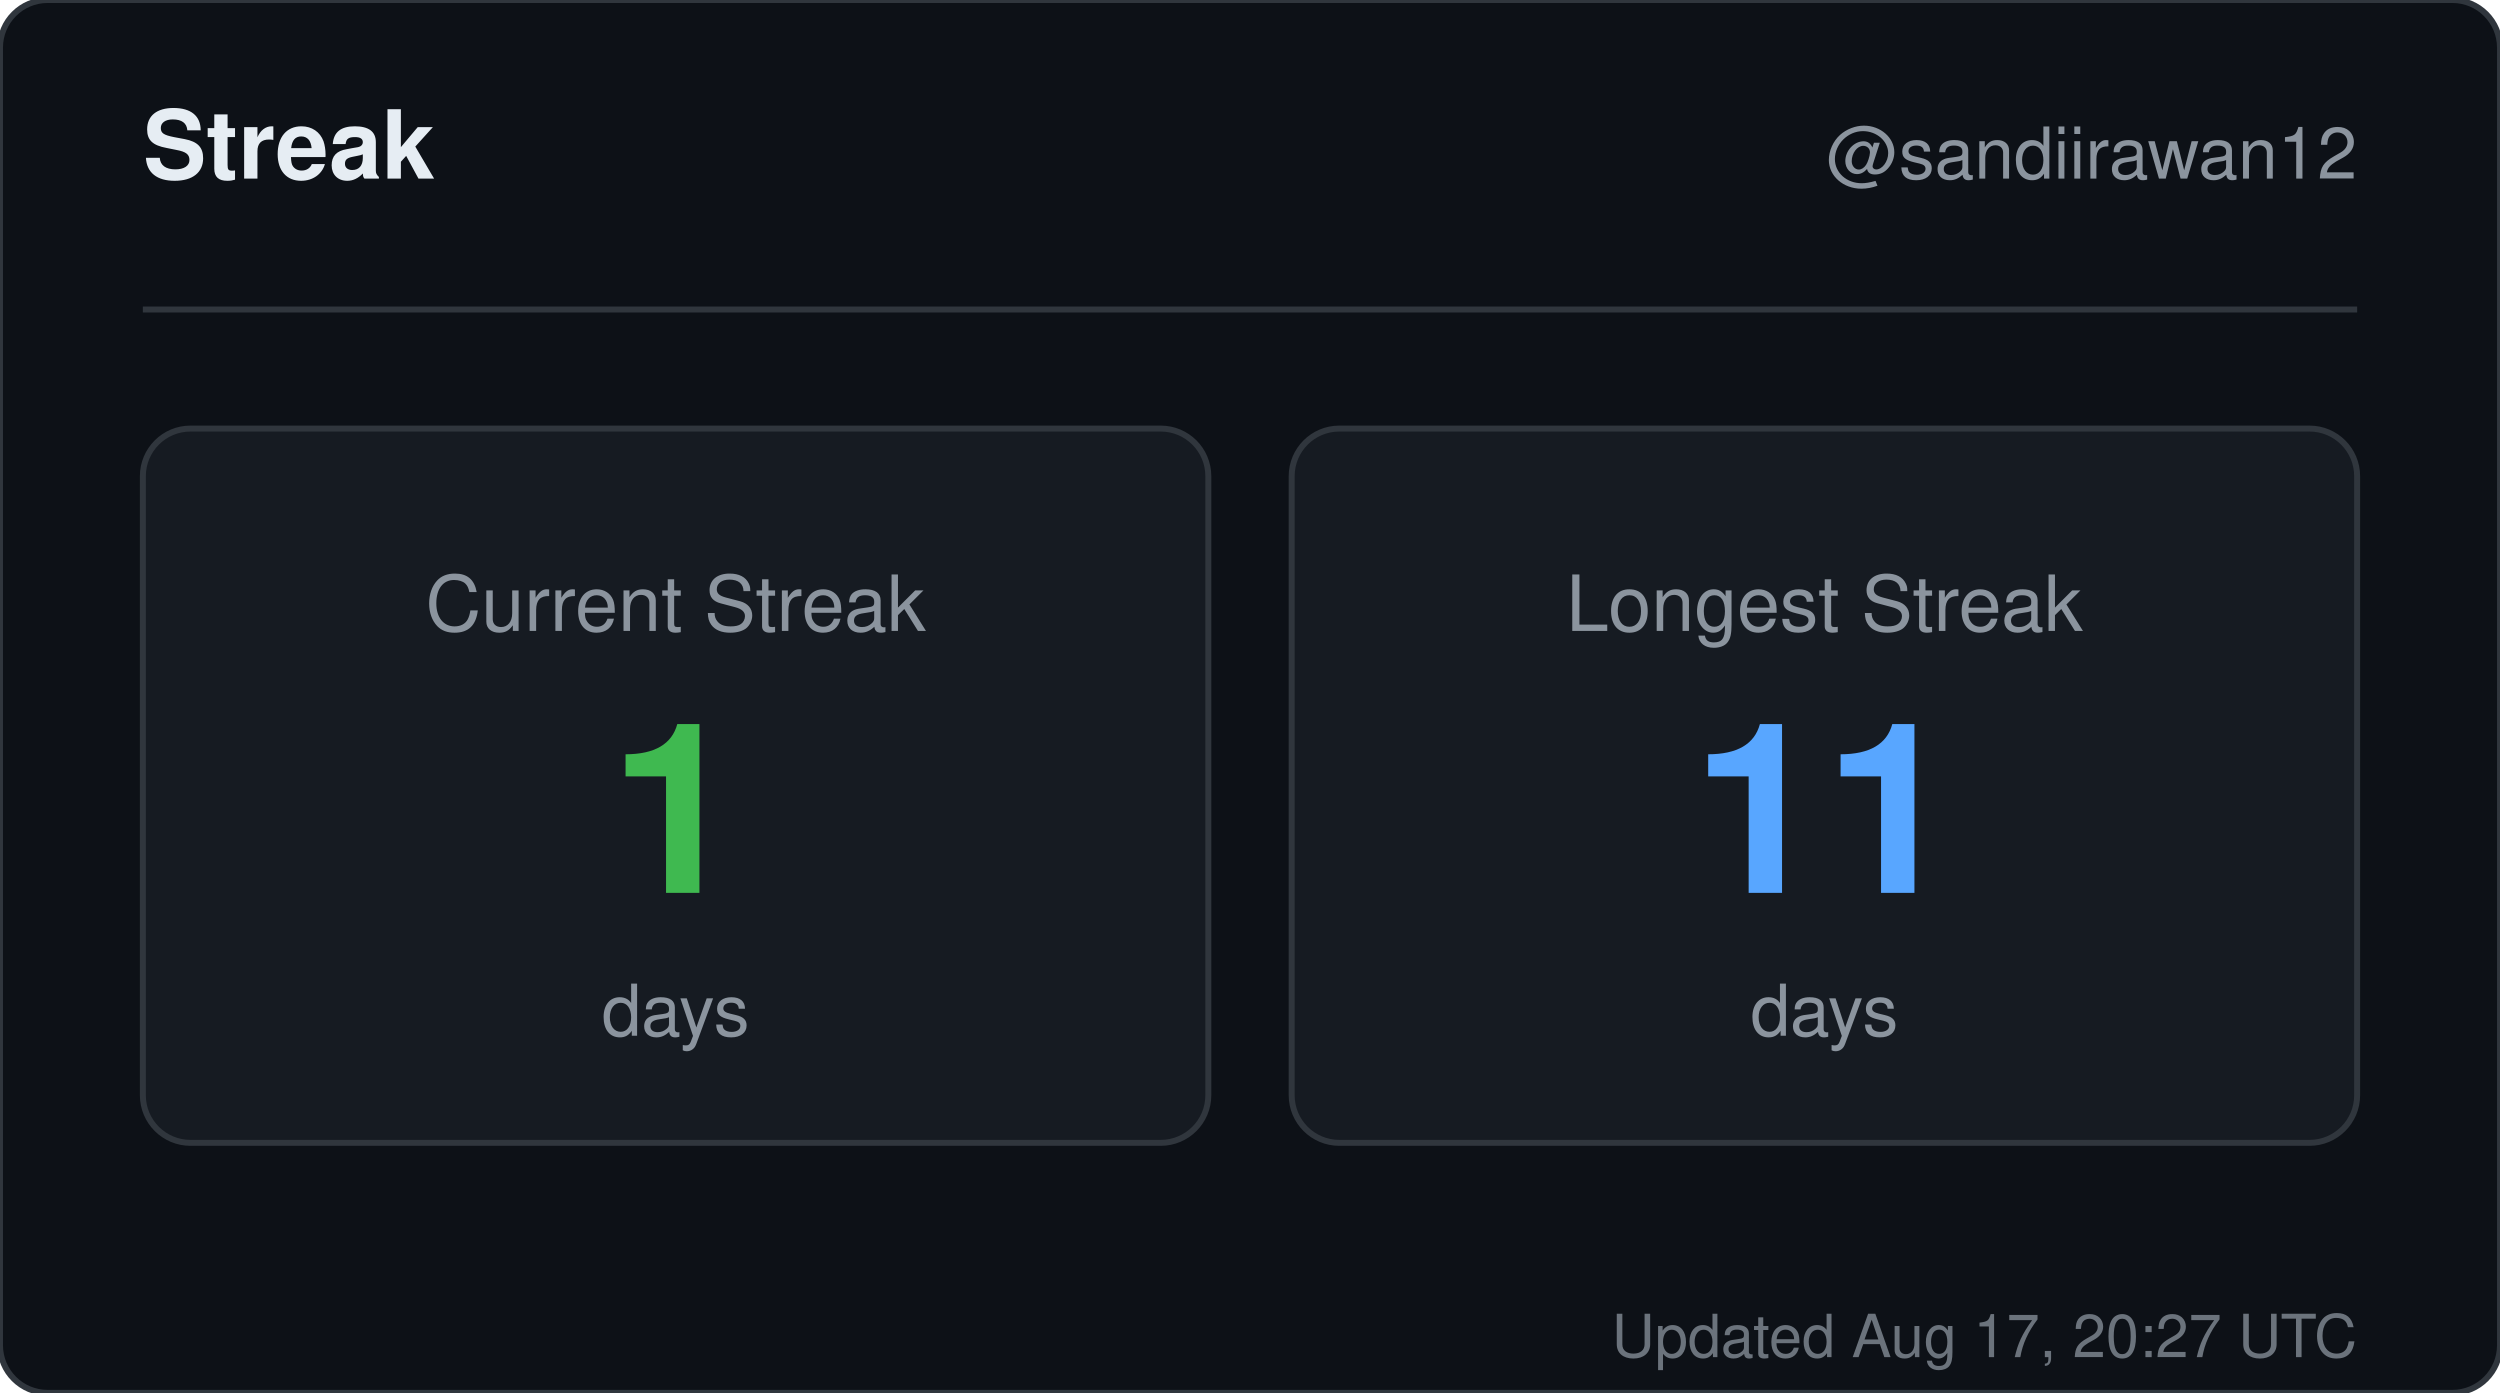
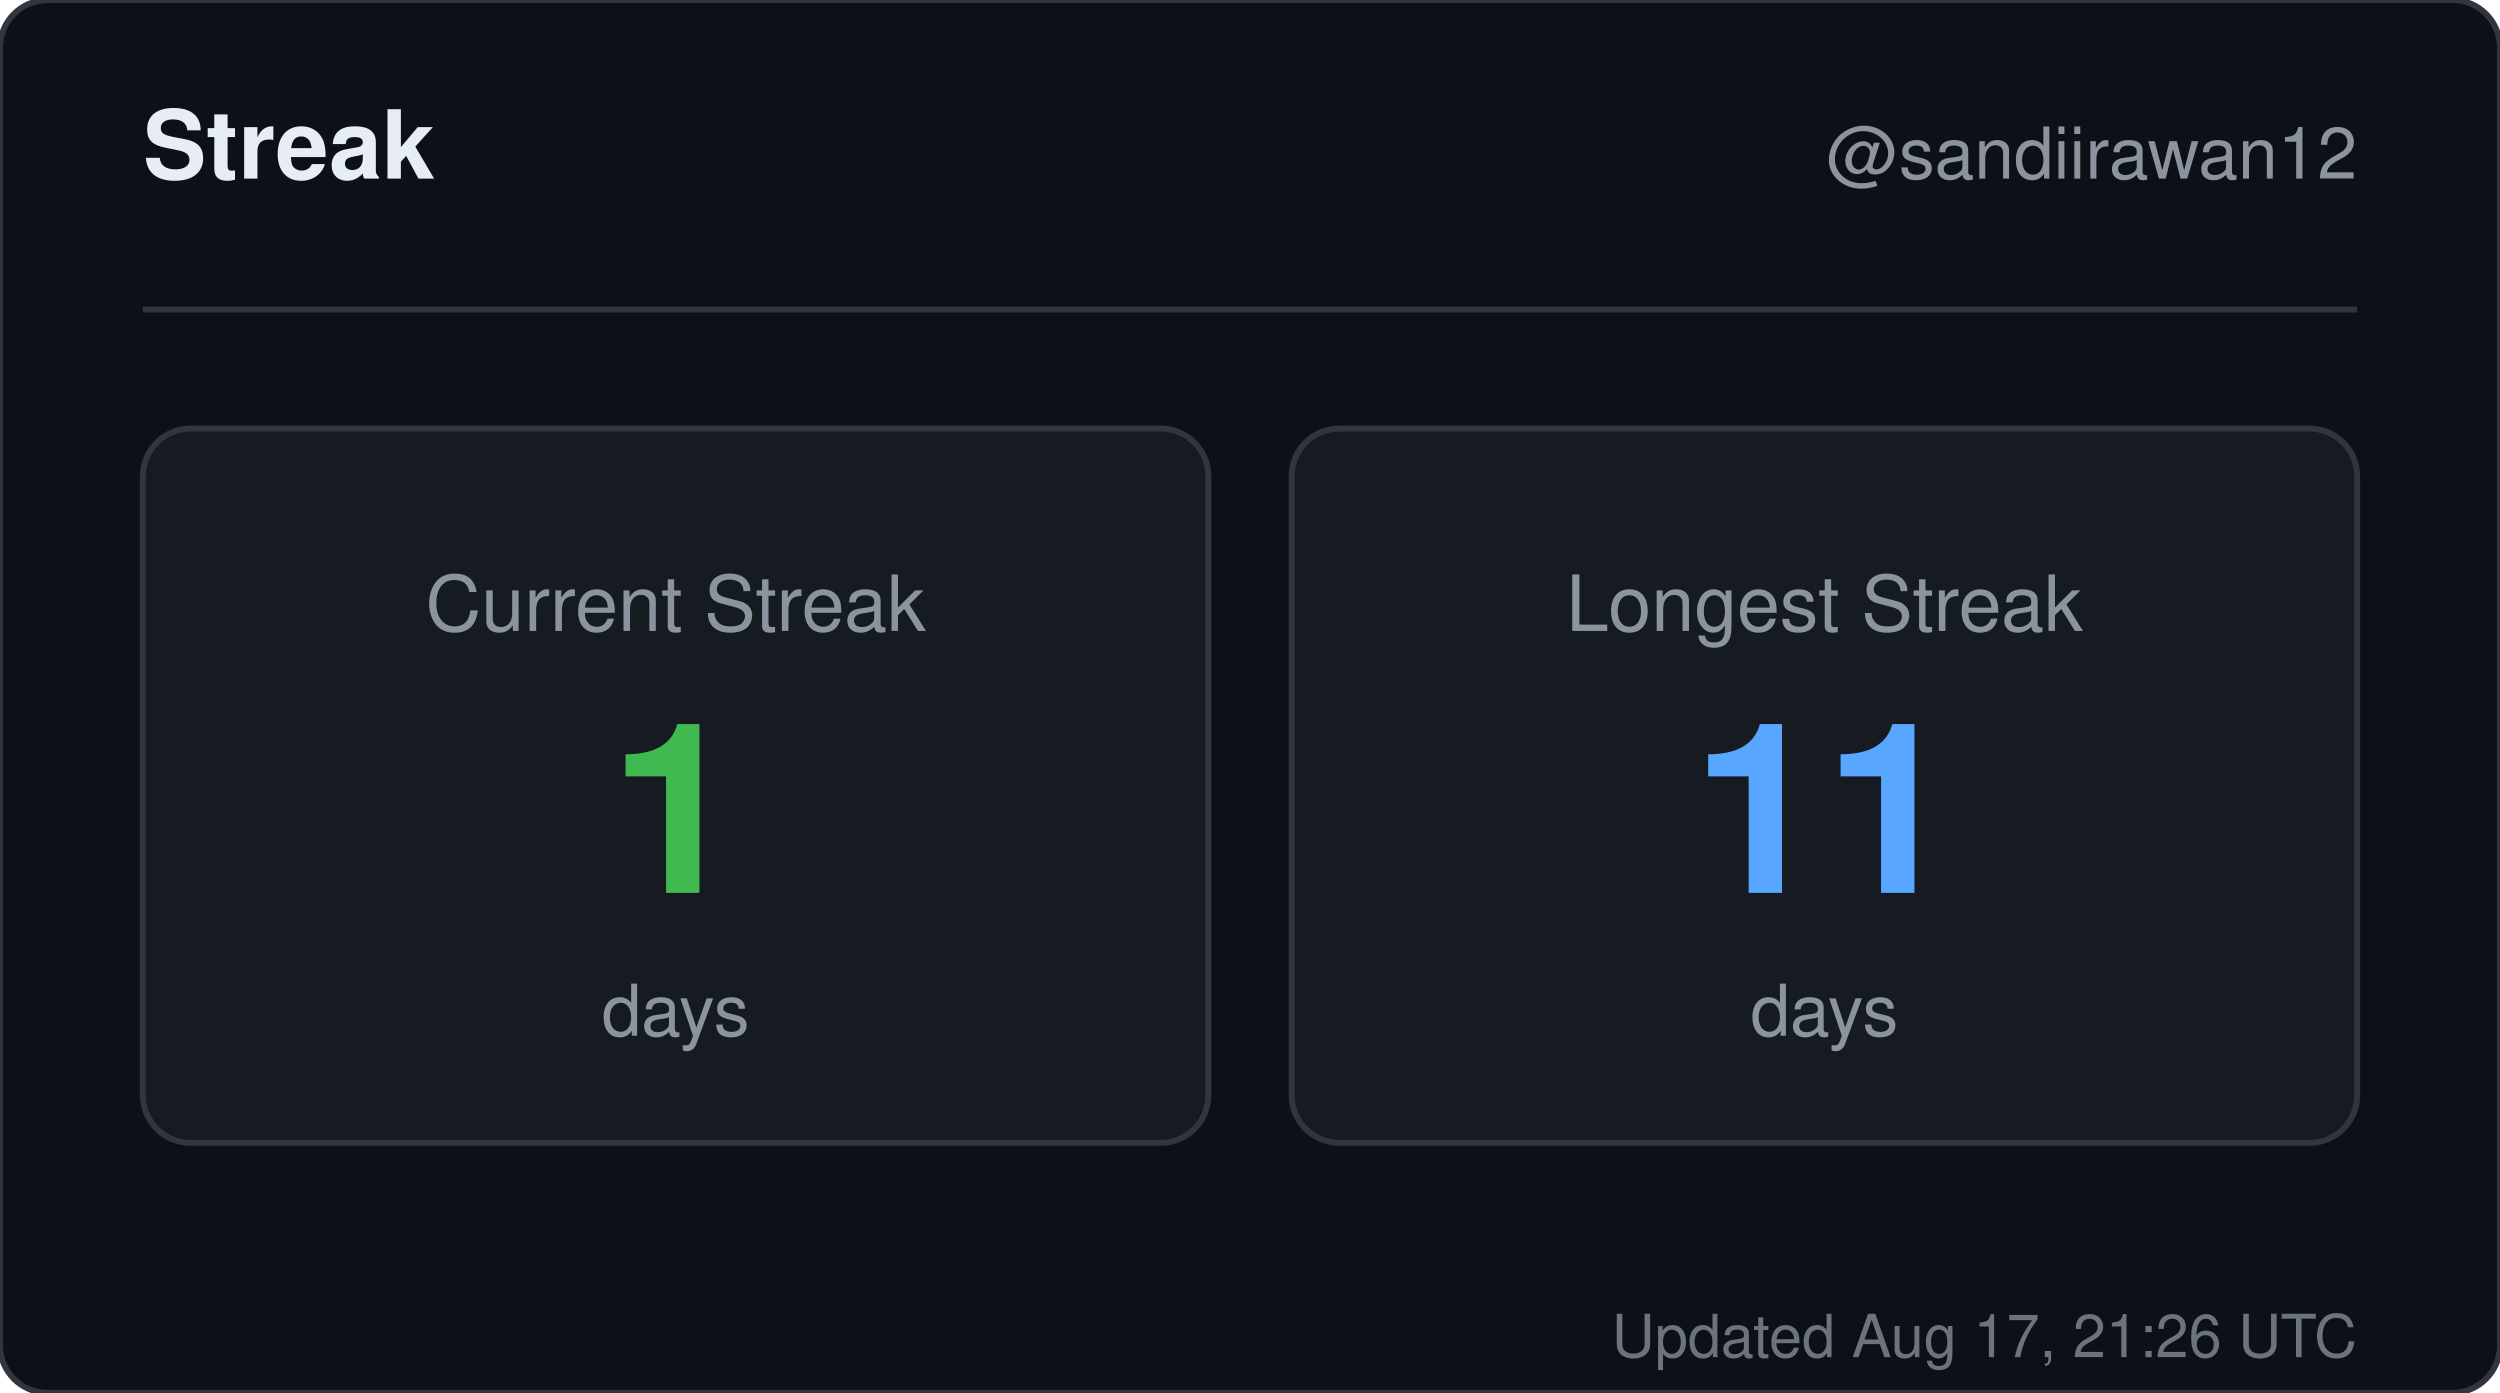
<svg xmlns="http://www.w3.org/2000/svg" width="420" height="234" viewBox="0 0 420 234" role="img" aria-label="Streak for sandiirawan12">
  <rect width="420" height="234" rx="8" fill="#0d1117" stroke="#30363d" />
  <g font-family="-apple-system, BlinkMacSystemFont, Segoe UI, Helvetica, Arial, sans-serif">
    <text x="24" y="30" fill="#e6edf3" font-size="16" font-weight="700">Streak</text>
    <text x="396" y="30" fill="#8b949e" font-size="12" text-anchor="end">@sandiirawan12</text>
    <line x1="24" y1="52" x2="396" y2="52" stroke="#30363d" />
    <rect x="24" y="72" width="179" height="120" rx="8" fill="#161b22" stroke="#30363d" />
    <text x="113.5" y="106" fill="#8b949e" font-size="13" text-anchor="middle">Current Streak</text>
    <text x="113.5" y="150" fill="#3fb950" font-size="40" font-weight="700" text-anchor="middle">1</text>
    <text x="113.5" y="174" fill="#8b949e" font-size="12" text-anchor="middle">days</text>
    <rect x="217" y="72" width="179" height="120" rx="8" fill="#161b22" stroke="#30363d" />
    <text x="306.5" y="106" fill="#8b949e" font-size="13" text-anchor="middle">Longest Streak</text>
    <text x="306.5" y="150" fill="#58a6ff" font-size="40" font-weight="700" text-anchor="middle">11</text>
    <text x="306.5" y="174" fill="#8b949e" font-size="12" text-anchor="middle">days</text>
-     <text x="396" y="228" fill="#8b949e" font-size="10" text-anchor="end" opacity="0.75">Updated Aug 17, 20:27 UTC</text>
+     <text x="396" y="228" fill="#8b949e" font-size="10" text-anchor="end" opacity="0.75">Updated Aug 17, 21:26 UTC</text>
  </g>
</svg>
